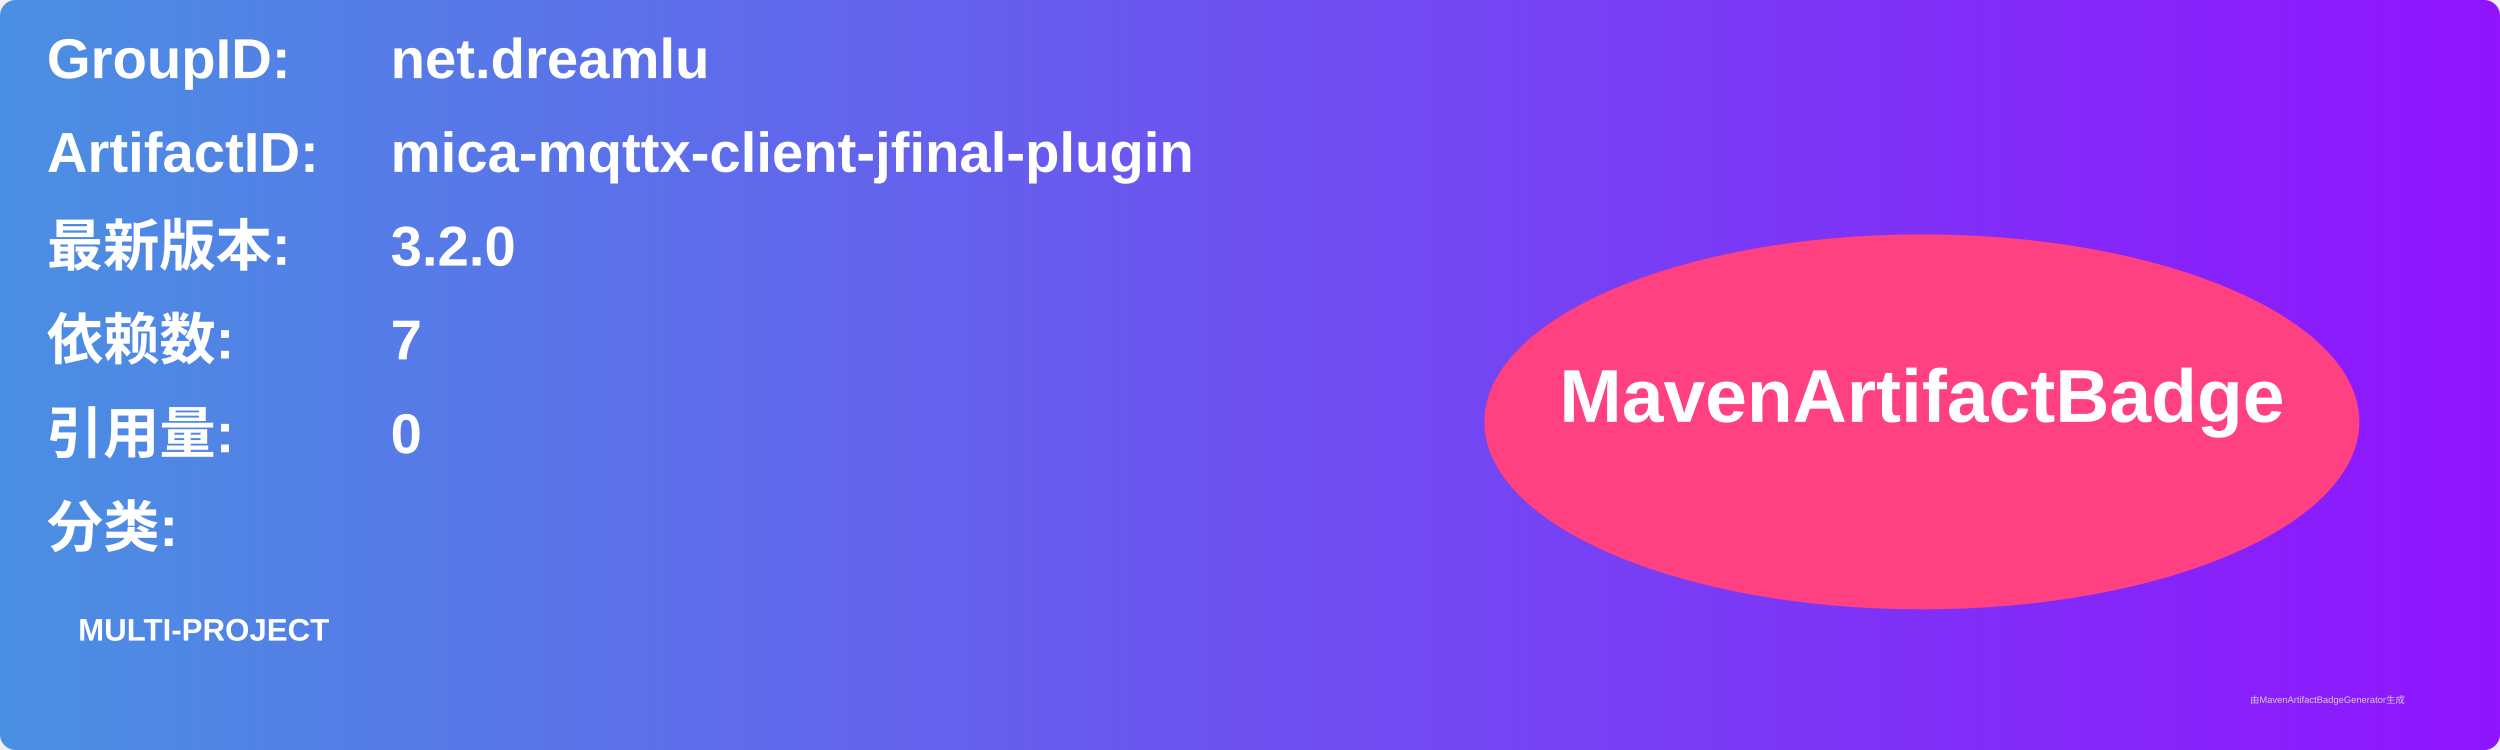
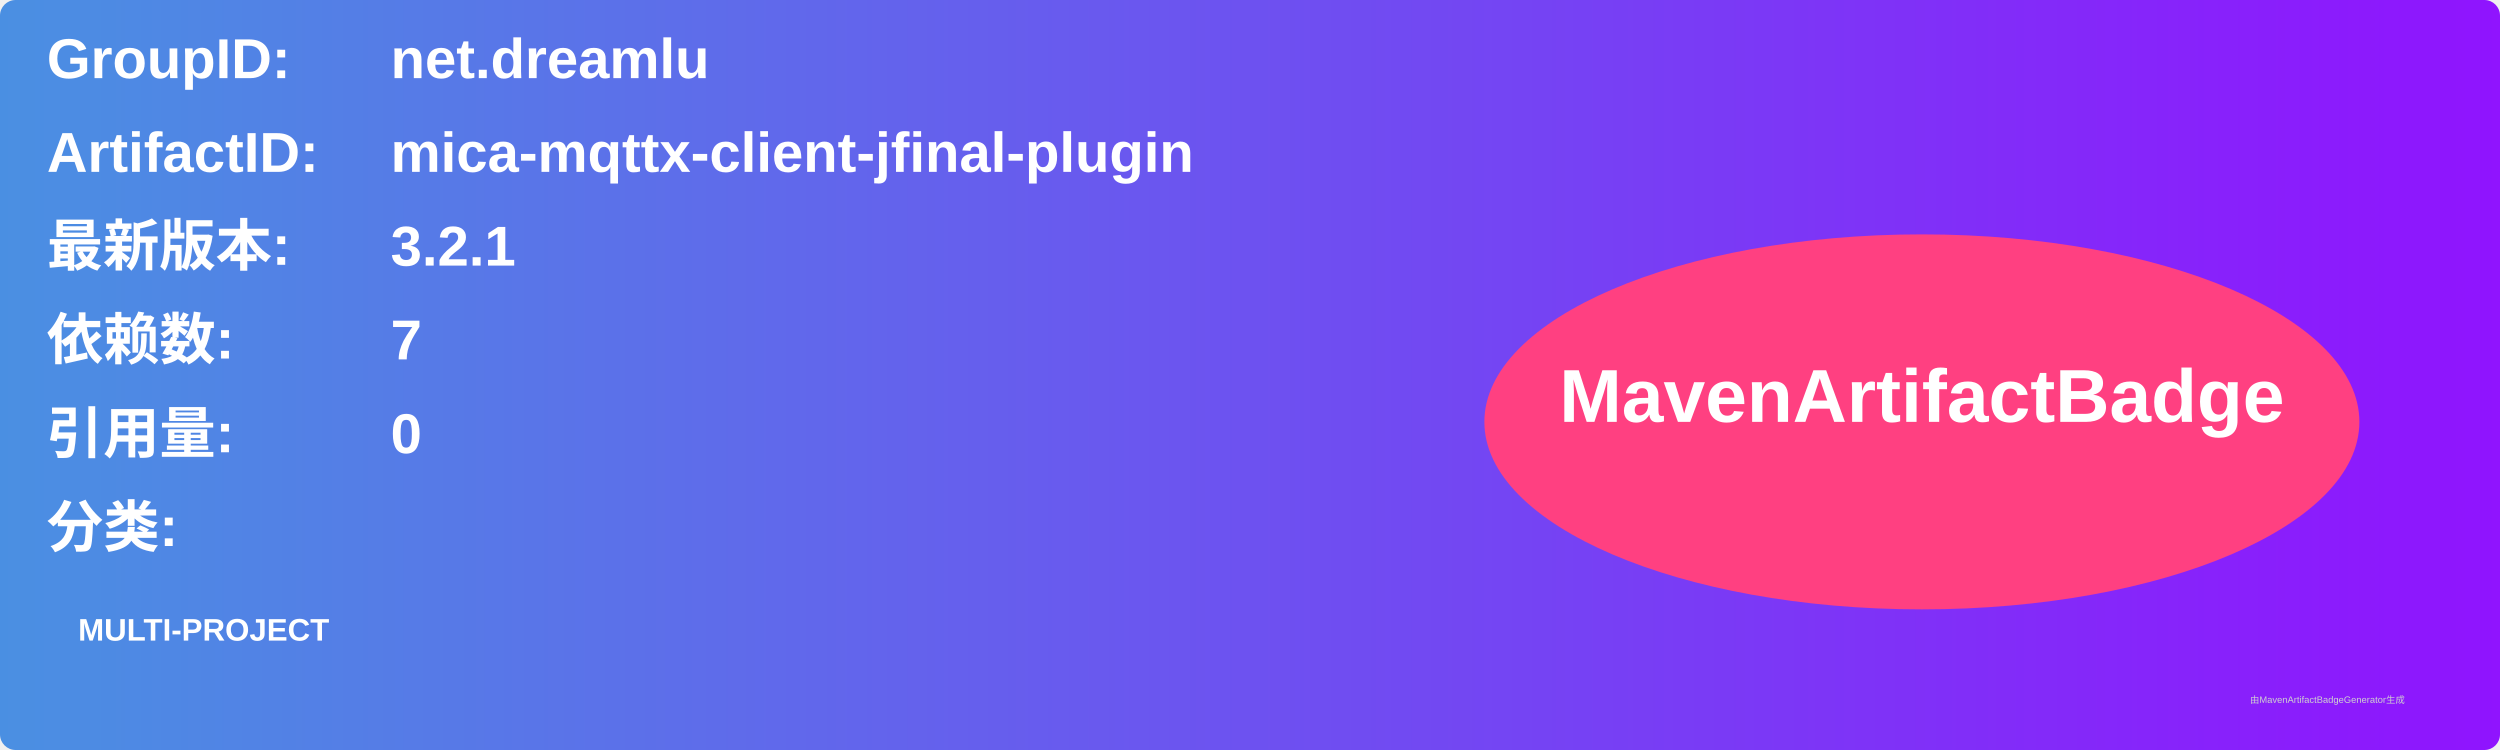
<svg xmlns="http://www.w3.org/2000/svg" width="800" height="240" viewBox="0 0 800 240">
  <linearGradient id="grad" x1="0%" y1="0%" x2="100%" y2="0%">
    <stop offset="0%" stop-color="#4a90e2" />
    <stop offset="100%" stop-color="#9013fe" />
  </linearGradient>
  <rect width="100%" height="100%" rx="5" ry="5" fill="url(#grad)" />
  <g transform="translate(15, 15)">
    <text x="0" y="10" font-family="Arial" font-size="18" fill="white" font-weight="bold" width="260">GroupID:</text>
    <text x="110" y="10" font-family="Arial" font-size="18" fill="white" font-weight="bold" width="460">net.dreamlu</text>
    <text x="0" y="40" font-family="Arial" font-size="18" fill="white" font-weight="bold" width="260">ArtifactID:</text>
    <text x="110" y="40" font-family="Arial" font-size="18" fill="white" font-weight="bold" width="460">mica-mqttx-client-jfinal-plugin</text>
    <text x="0" y="70" font-family="Arial" font-size="18" fill="white" font-weight="bold">最新版本:</text>
    <text x="110" y="70" font-family="Arial" font-size="18" fill="white" font-weight="bold">
-       <tspan font-weight="bold">3.2.0</tspan>
+       <tspan font-weight="bold">3.2.1</tspan>
    </text>
    <text x="0" y="100" font-family="Arial" font-size="18" fill="white" font-weight="bold">依赖数: </text>
    <text x="110" y="100" font-family="Arial" font-size="18" fill="white">
      <tspan font-weight="bold">7</tspan>
    </text>
    <text x="0" y="130" font-family="Arial" font-size="18" fill="white" font-weight="bold">引用量: </text>
    <text x="110" y="130" font-family="Arial" font-size="18" fill="white">
      <tspan font-weight="bold">0</tspan>
    </text>
    <text x="0" y="160" font-family="Arial" font-size="18" fill="white" font-weight="bold">分类:</text>
    <text x="10" y="190" font-family="Arial" font-size="10" fill="white">
      <tspan font-weight="bold">MULTI-PROJECT</tspan>
    </text>
    <ellipse cx="600" cy="120" rx="140" ry="60" fill="#ff4081" />
    <text x="600" y="120" text-anchor="middle" font-family="Arial" font-size="24" fill="white" font-weight="bold">MavenArtifactBadge</text>
  </g>
  <text x="720" y="225" font-family="Arial" font-size="3" fill="#d0d0d0">由MavenArtifactBadgeGenerator生成</text>
</svg>
